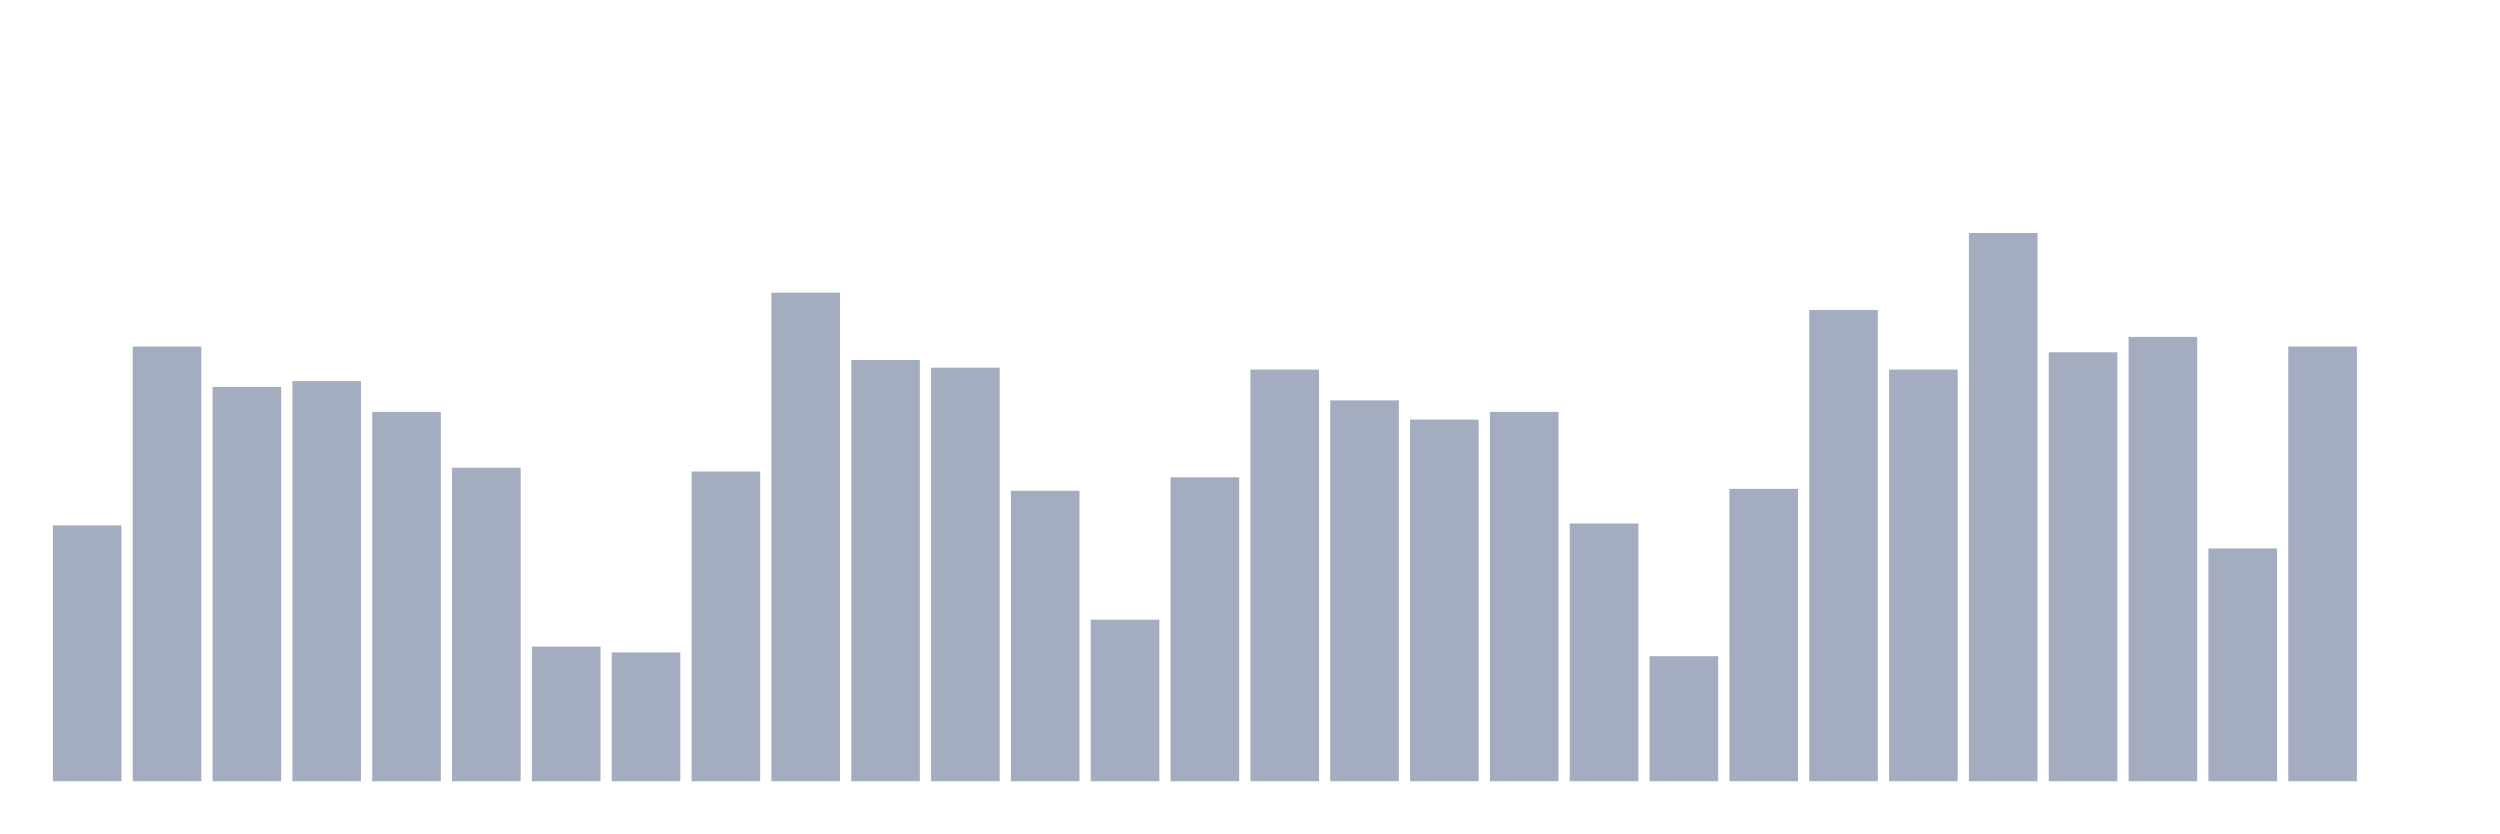
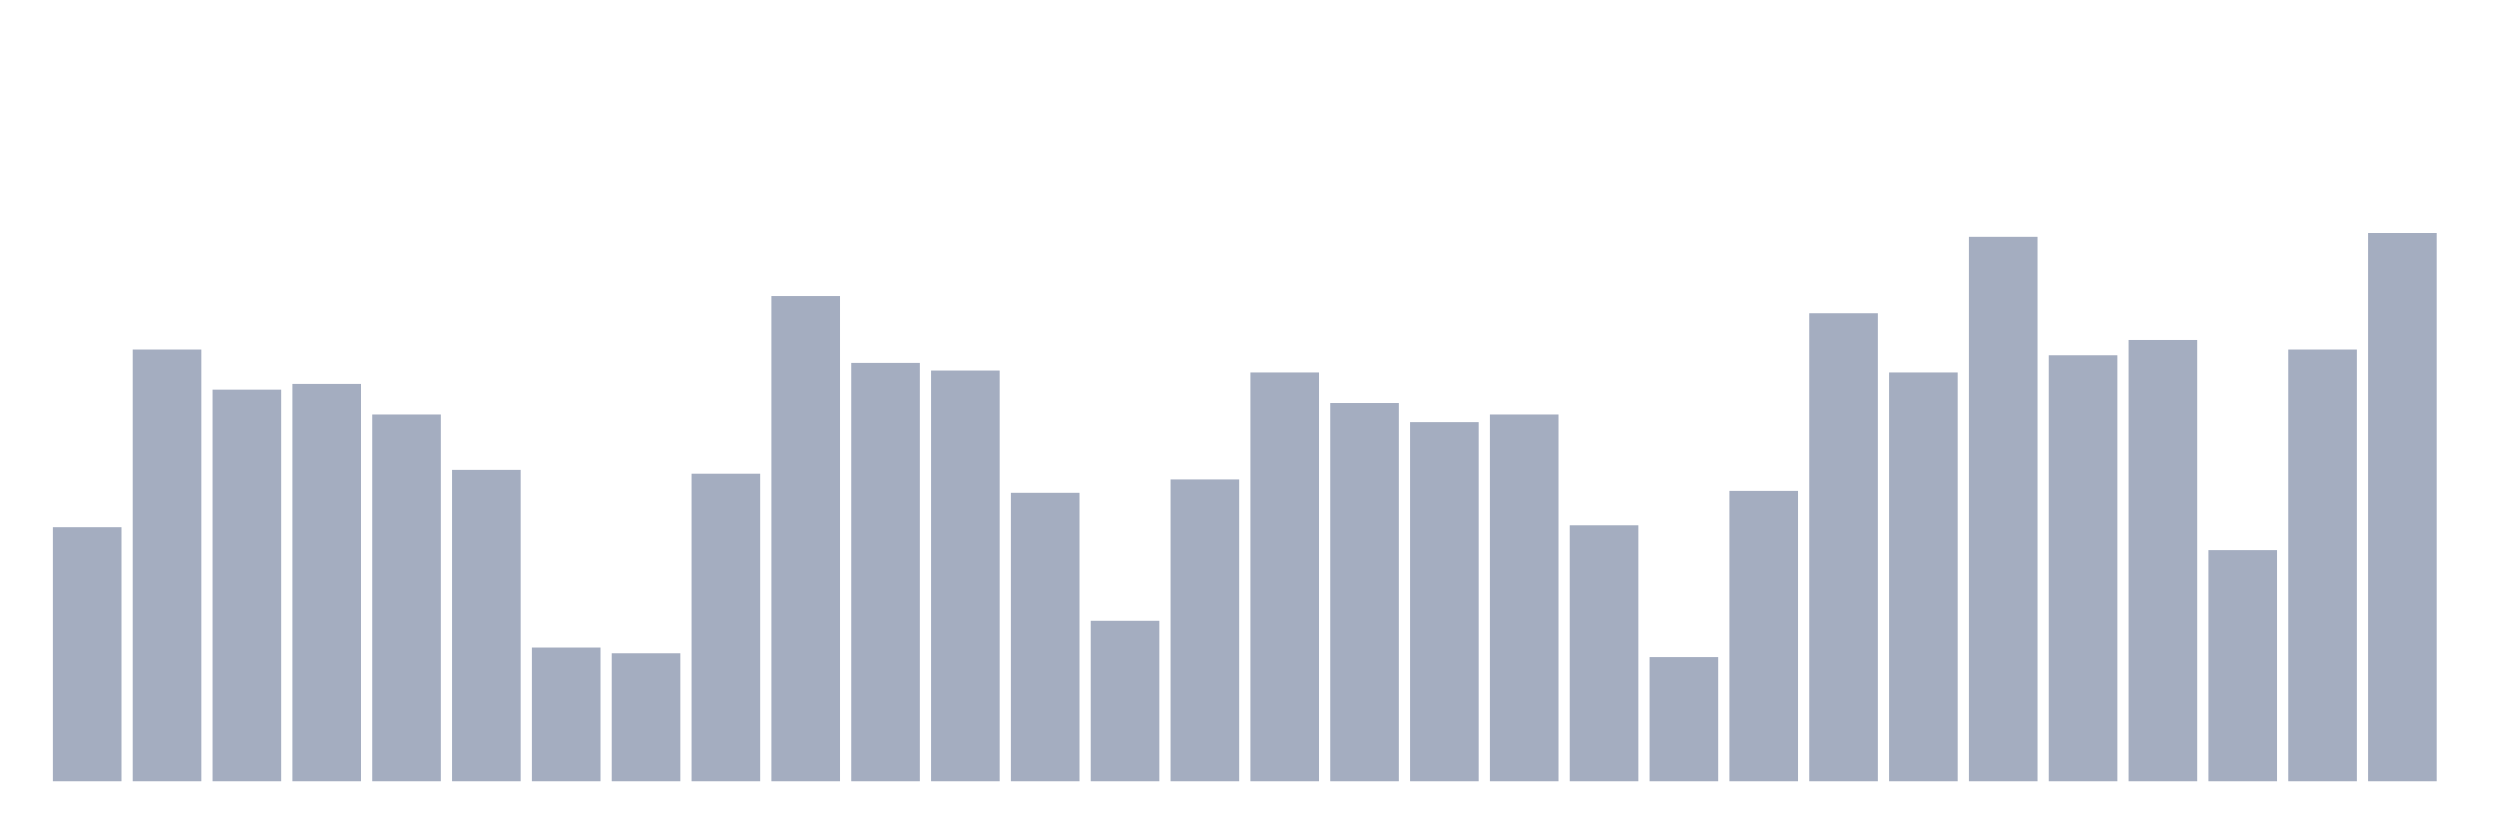
<svg xmlns="http://www.w3.org/2000/svg" viewBox="0 0 480 160">
  <g transform="translate(10,10)">
-     <rect class="bar" x="0.153" width="13.175" y="90.877" height="49.123" fill="rgb(164,173,192)" />
-     <rect class="bar" x="15.482" width="13.175" y="56.528" height="83.472" fill="rgb(164,173,192)" />
-     <rect class="bar" x="30.81" width="13.175" y="64.284" height="75.716" fill="rgb(164,173,192)" />
-     <rect class="bar" x="46.138" width="13.175" y="63.176" height="76.824" fill="rgb(164,173,192)" />
-     <rect class="bar" x="61.466" width="13.175" y="69.086" height="70.914" fill="rgb(164,173,192)" />
-     <rect class="bar" x="76.794" width="13.175" y="79.797" height="60.203" fill="rgb(164,173,192)" />
-     <rect class="bar" x="92.123" width="13.175" y="114.146" height="25.854" fill="rgb(164,173,192)" />
-     <rect class="bar" x="107.451" width="13.175" y="115.254" height="24.746" fill="rgb(164,173,192)" />
-     <rect class="bar" x="122.779" width="13.175" y="80.536" height="59.464" fill="rgb(164,173,192)" />
-     <rect class="bar" x="138.107" width="13.175" y="46.187" height="93.813" fill="rgb(164,173,192)" />
-     <rect class="bar" x="153.436" width="13.175" y="59.114" height="80.886" fill="rgb(164,173,192)" />
-     <rect class="bar" x="168.764" width="13.175" y="60.591" height="79.409" fill="rgb(164,173,192)" />
-     <rect class="bar" x="184.092" width="13.175" y="84.229" height="55.771" fill="rgb(164,173,192)" />
-     <rect class="bar" x="199.42" width="13.175" y="108.975" height="31.025" fill="rgb(164,173,192)" />
-     <rect class="bar" x="214.748" width="13.175" y="81.644" height="58.356" fill="rgb(164,173,192)" />
-     <rect class="bar" x="230.077" width="13.175" y="60.96" height="79.04" fill="rgb(164,173,192)" />
-     <rect class="bar" x="245.405" width="13.175" y="66.87" height="73.13" fill="rgb(164,173,192)" />
-     <rect class="bar" x="260.733" width="13.175" y="70.563" height="69.437" fill="rgb(164,173,192)" />
-     <rect class="bar" x="276.061" width="13.175" y="69.086" height="70.914" fill="rgb(164,173,192)" />
-     <rect class="bar" x="291.39" width="13.175" y="90.508" height="49.492" fill="rgb(164,173,192)" />
-     <rect class="bar" x="306.718" width="13.175" y="115.993" height="24.007" fill="rgb(164,173,192)" />
-     <rect class="bar" x="322.046" width="13.175" y="83.86" height="56.14" fill="rgb(164,173,192)" />
-     <rect class="bar" x="337.374" width="13.175" y="49.511" height="90.489" fill="rgb(164,173,192)" />
-     <rect class="bar" x="352.702" width="13.175" y="60.96" height="79.04" fill="rgb(164,173,192)" />
-     <rect class="bar" x="368.031" width="13.175" y="34.737" height="105.263" fill="rgb(164,173,192)" />
-     <rect class="bar" x="383.359" width="13.175" y="57.636" height="82.364" fill="rgb(164,173,192)" />
-     <rect class="bar" x="398.687" width="13.175" y="54.681" height="85.319" fill="rgb(164,173,192)" />
-     <rect class="bar" x="414.015" width="13.175" y="95.309" height="44.691" fill="rgb(164,173,192)" />
-     <rect class="bar" x="429.344" width="13.175" y="56.528" height="83.472" fill="rgb(164,173,192)" />
-     <rect class="bar" x="444.672" width="13.175" y="140" height="0" fill="rgb(164,173,192)" />
+     <rect class="bar" x="0.153" width="13.175" y="91.22" height="48.78" fill="rgb(164,173,192)" />
+     <rect class="bar" x="15.482" width="13.175" y="57.11" height="82.89" fill="rgb(164,173,192)" />
+     <rect class="bar" x="30.81" width="13.175" y="64.812" height="75.188" fill="rgb(164,173,192)" />
+     <rect class="bar" x="46.138" width="13.175" y="63.712" height="76.288" fill="rgb(164,173,192)" />
+     <rect class="bar" x="61.466" width="13.175" y="69.58" height="70.42" fill="rgb(164,173,192)" />
+     <rect class="bar" x="76.794" width="13.175" y="80.216" height="59.784" fill="rgb(164,173,192)" />
+     <rect class="bar" x="92.123" width="13.175" y="114.326" height="25.674" fill="rgb(164,173,192)" />
+     <rect class="bar" x="107.451" width="13.175" y="115.426" height="24.574" fill="rgb(164,173,192)" />
+     <rect class="bar" x="122.779" width="13.175" y="80.95" height="59.05" fill="rgb(164,173,192)" />
+     <rect class="bar" x="138.107" width="13.175" y="46.84" height="93.16" fill="rgb(164,173,192)" />
+     <rect class="bar" x="153.436" width="13.175" y="59.677" height="80.323" fill="rgb(164,173,192)" />
+     <rect class="bar" x="168.764" width="13.175" y="61.144" height="78.856" fill="rgb(164,173,192)" />
+     <rect class="bar" x="184.092" width="13.175" y="84.618" height="55.382" fill="rgb(164,173,192)" />
+     <rect class="bar" x="199.42" width="13.175" y="109.191" height="30.809" fill="rgb(164,173,192)" />
+     <rect class="bar" x="214.748" width="13.175" y="82.05" height="57.95" fill="rgb(164,173,192)" />
+     <rect class="bar" x="230.077" width="13.175" y="61.511" height="78.489" fill="rgb(164,173,192)" />
+     <rect class="bar" x="245.405" width="13.175" y="67.379" height="72.621" fill="rgb(164,173,192)" />
+     <rect class="bar" x="260.733" width="13.175" y="71.047" height="68.953" fill="rgb(164,173,192)" />
+     <rect class="bar" x="276.061" width="13.175" y="69.58" height="70.42" fill="rgb(164,173,192)" />
+     <rect class="bar" x="291.39" width="13.175" y="90.853" height="49.147" fill="rgb(164,173,192)" />
+     <rect class="bar" x="306.718" width="13.175" y="116.16" height="23.84" fill="rgb(164,173,192)" />
+     <rect class="bar" x="322.046" width="13.175" y="84.251" height="55.749" fill="rgb(164,173,192)" />
+     <rect class="bar" x="337.374" width="13.175" y="50.141" height="89.859" fill="rgb(164,173,192)" />
+     <rect class="bar" x="352.702" width="13.175" y="61.511" height="78.489" fill="rgb(164,173,192)" />
+     <rect class="bar" x="368.031" width="13.175" y="35.47" height="104.53" fill="rgb(164,173,192)" />
+     <rect class="bar" x="383.359" width="13.175" y="58.21" height="81.79" fill="rgb(164,173,192)" />
+     <rect class="bar" x="398.687" width="13.175" y="55.276" height="84.724" fill="rgb(164,173,192)" />
+     <rect class="bar" x="414.015" width="13.175" y="95.621" height="44.379" fill="rgb(164,173,192)" />
+     <rect class="bar" x="429.344" width="13.175" y="57.11" height="82.89" fill="rgb(164,173,192)" />
+     <rect class="bar" x="444.672" width="13.175" y="34.737" height="105.263" fill="rgb(164,173,192)" />
  </g>
</svg>
